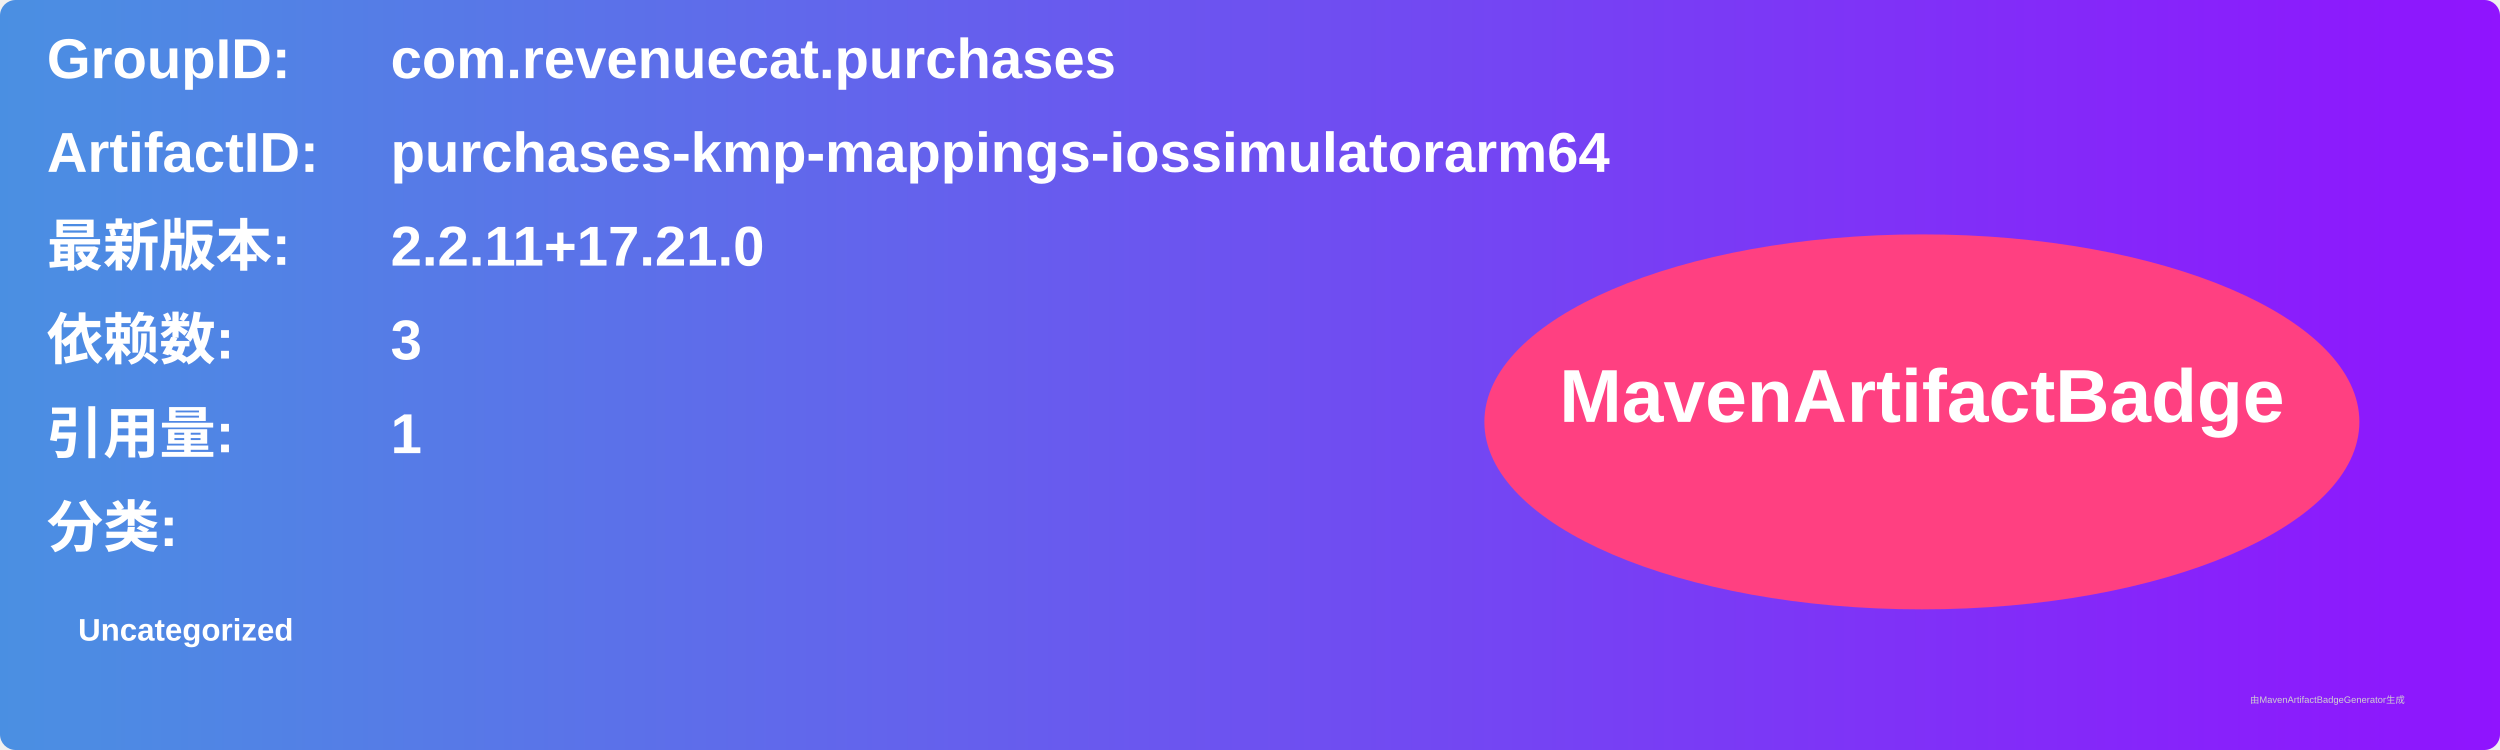
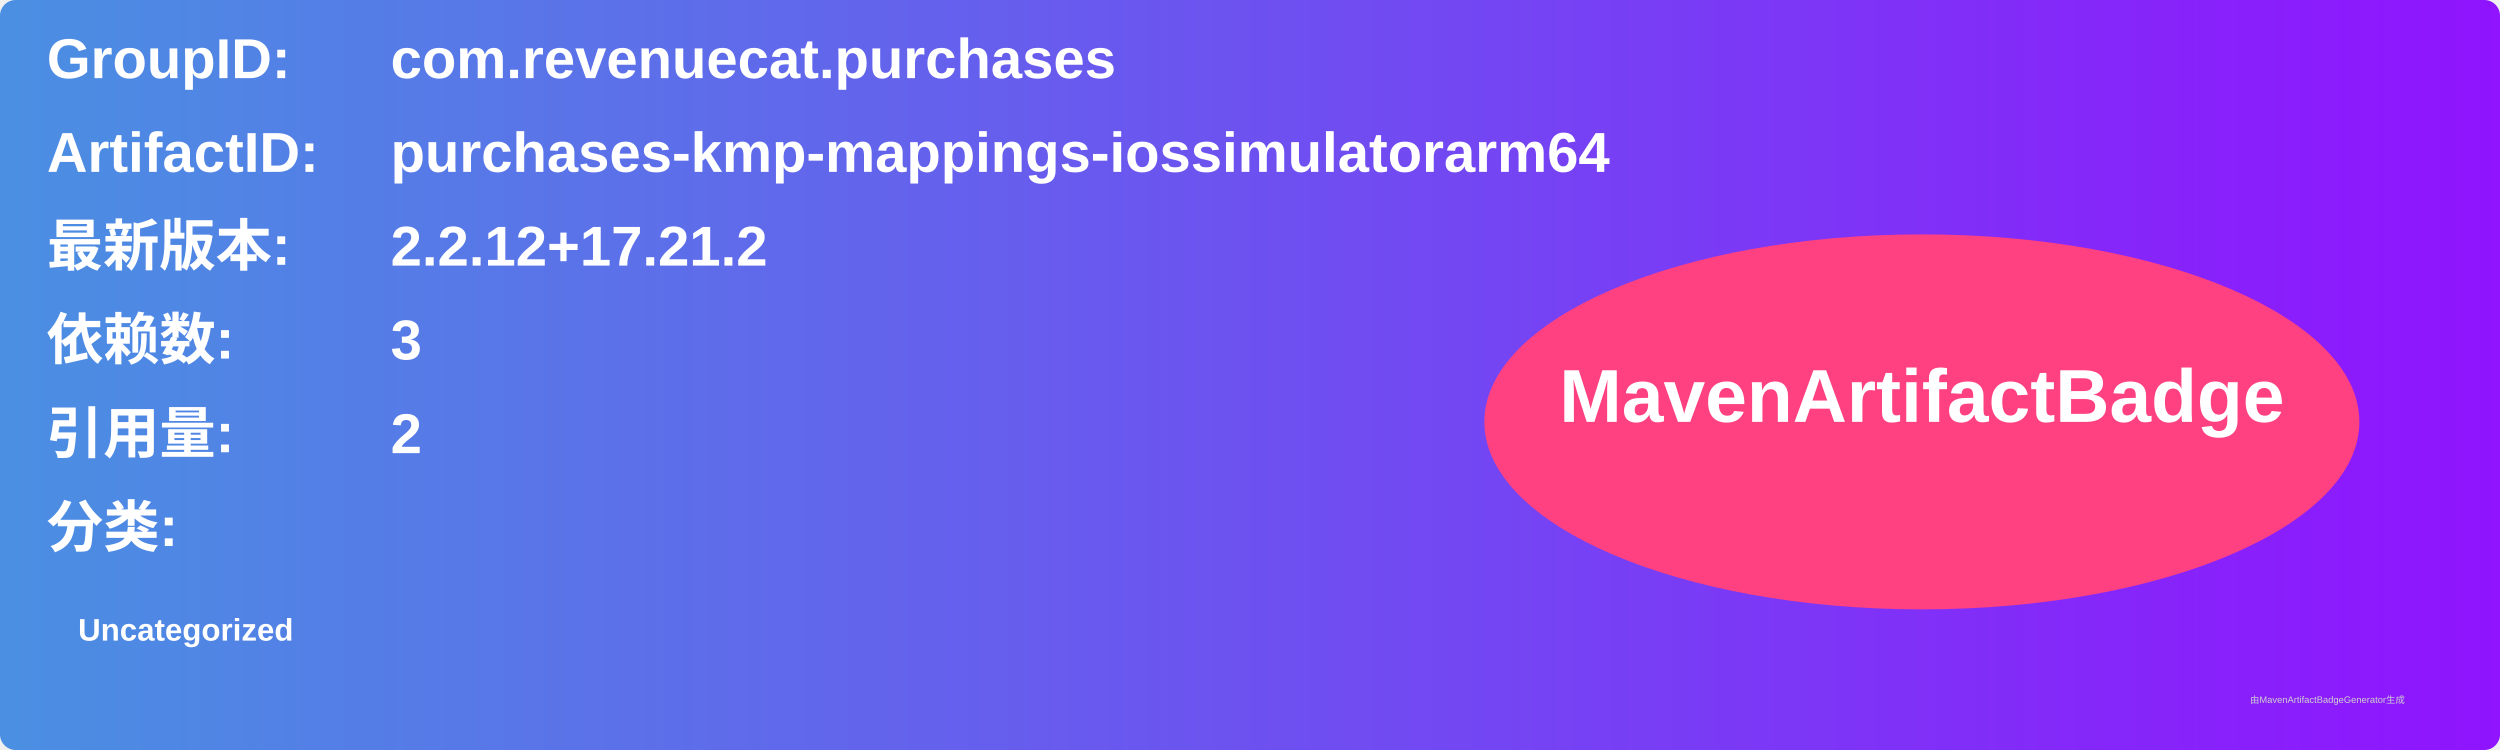
<svg xmlns="http://www.w3.org/2000/svg" width="800" height="240" viewBox="0 0 800 240">
  <linearGradient id="grad" x1="0%" y1="0%" x2="100%" y2="0%">
    <stop offset="0%" stop-color="#4a90e2" />
    <stop offset="100%" stop-color="#9013fe" />
  </linearGradient>
  <rect width="100%" height="100%" rx="5" ry="5" fill="url(#grad)" />
  <g transform="translate(15, 15)">
    <text x="0" y="10" font-family="Arial" font-size="18" fill="white" font-weight="bold" width="260">GroupID:</text>
    <text x="110" y="10" font-family="Arial" font-size="18" fill="white" font-weight="bold" width="460">com.revenuecat.purchases</text>
    <text x="0" y="40" font-family="Arial" font-size="18" fill="white" font-weight="bold" width="260">ArtifactID:</text>
    <text x="110" y="40" font-family="Arial" font-size="18" fill="white" font-weight="bold" width="460">purchases-kmp-mappings-iossimulatorarm64</text>
    <text x="0" y="70" font-family="Arial" font-size="18" fill="white" font-weight="bold">最新版本:</text>
    <text x="110" y="70" font-family="Arial" font-size="18" fill="white" font-weight="bold">
-       <tspan font-weight="bold">2.2.11+17.21.0</tspan>
+       <tspan font-weight="bold">2.2.12+17.21.2</tspan>
    </text>
    <text x="0" y="100" font-family="Arial" font-size="18" fill="white" font-weight="bold">依赖数: </text>
    <text x="110" y="100" font-family="Arial" font-size="18" fill="white">
      <tspan font-weight="bold">3</tspan>
    </text>
    <text x="0" y="130" font-family="Arial" font-size="18" fill="white" font-weight="bold">引用量: </text>
    <text x="110" y="130" font-family="Arial" font-size="18" fill="white">
-       <tspan font-weight="bold">1</tspan>
+       <tspan font-weight="bold">2</tspan>
    </text>
    <text x="0" y="160" font-family="Arial" font-size="18" fill="white" font-weight="bold">分类:</text>
    <text x="10" y="190" font-family="Arial" font-size="10" fill="white">
      <tspan font-weight="bold">Uncategorized</tspan>
    </text>
    <ellipse cx="600" cy="120" rx="140" ry="60" fill="#ff4081" />
    <text x="600" y="120" text-anchor="middle" font-family="Arial" font-size="24" fill="white" font-weight="bold">MavenArtifactBadge</text>
  </g>
  <text x="720" y="225" font-family="Arial" font-size="3" fill="#d0d0d0">由MavenArtifactBadgeGenerator生成</text>
</svg>
